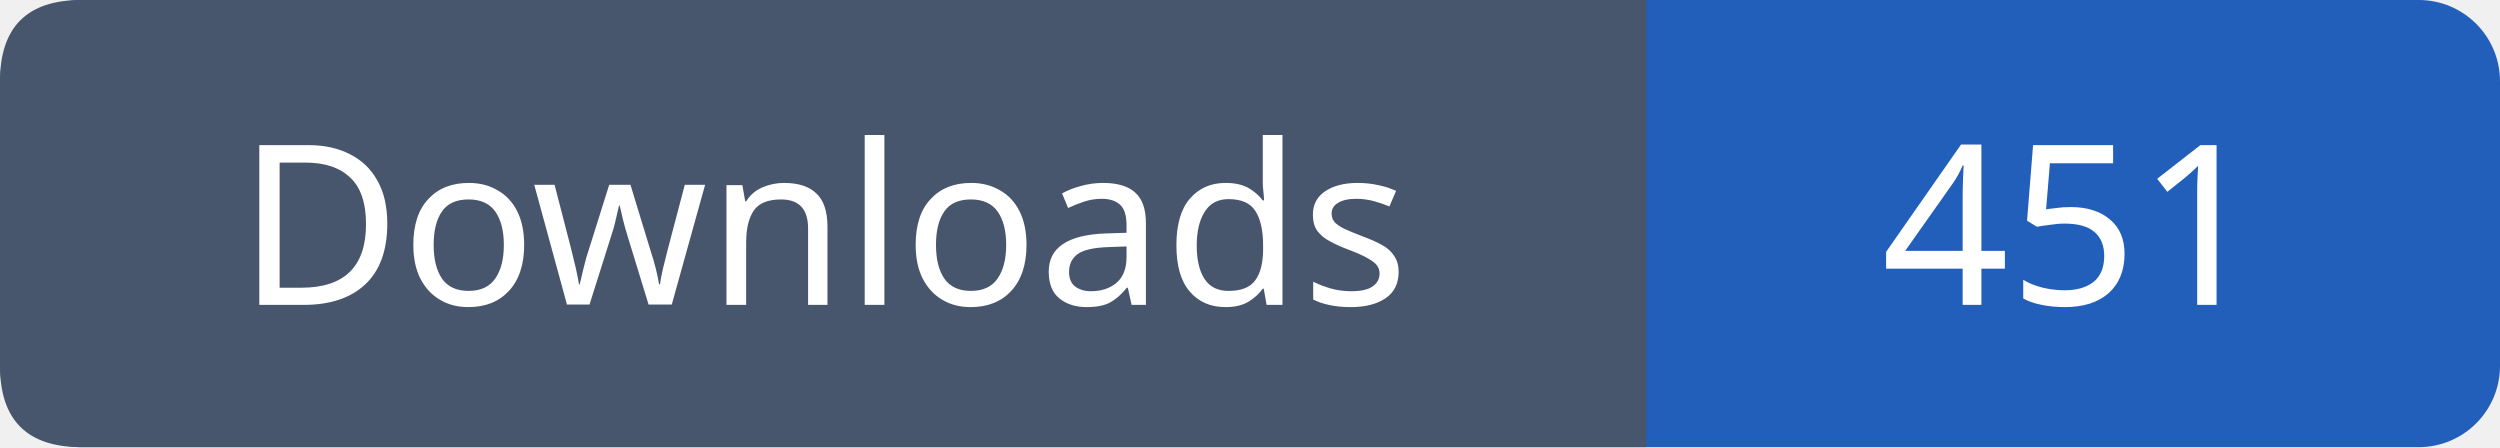
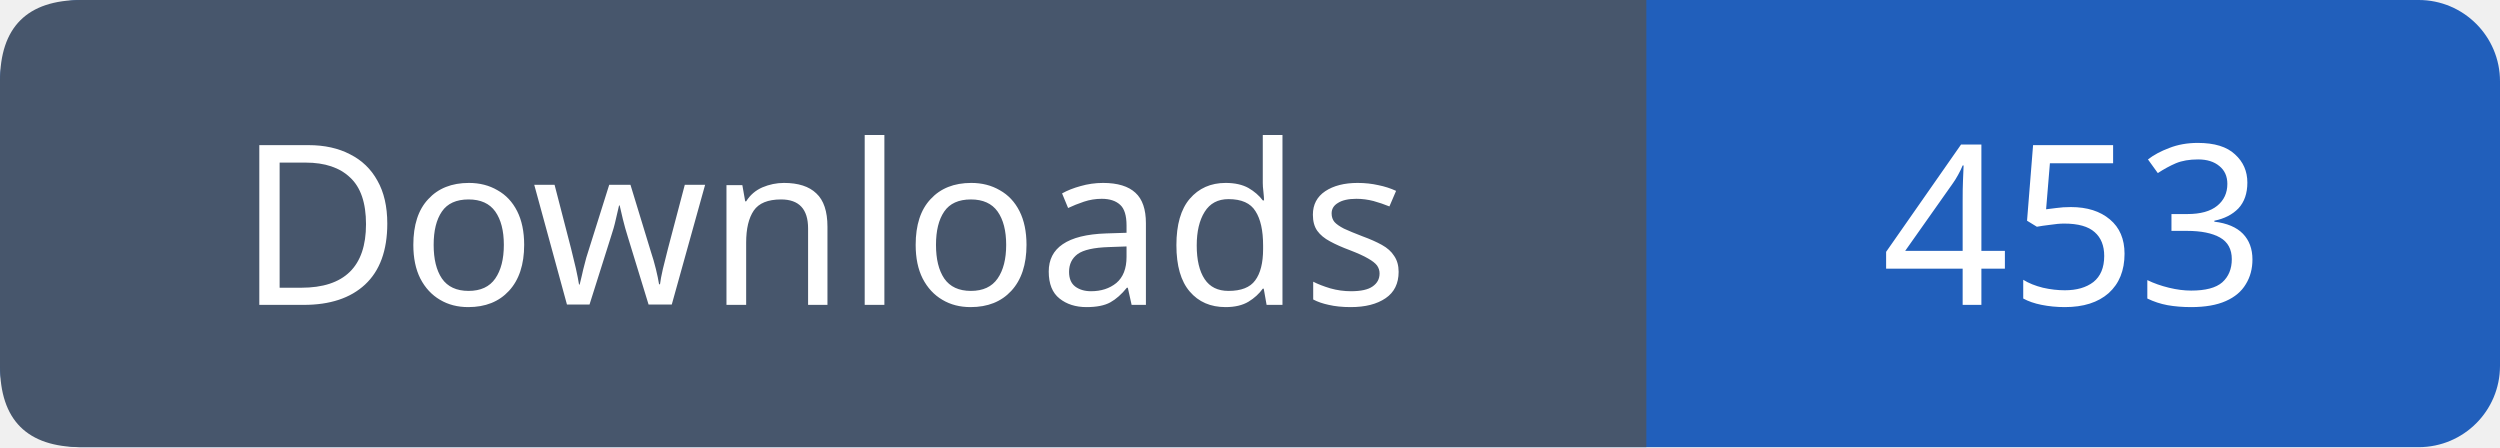
- <svg xmlns="http://www.w3.org/2000/svg" width="123" height="22" viewBox="0 0 123 22" role="img" aria-label="Downloads: 451">
+ <svg xmlns="http://www.w3.org/2000/svg" width="123" height="22" viewBox="0 0 123 22" role="img" aria-label="Downloads: 453">
  <rect width="123" height="22" rx="4" fill="#215fbb" />
  <path fill="#47566c" d="M4 0h77v22H4q-4 0-4-4V4q0-4 4-4" />
  <g font-family="Verdana,sans-serif" font-size="11" fill="white" text-anchor="middle">
    <text x="40.5" y="15">Downloads</text>
-     <text x="102.0" y="15">451</text>
+     <text x="102.0" y="15">453</text>
  </g>
</svg>
